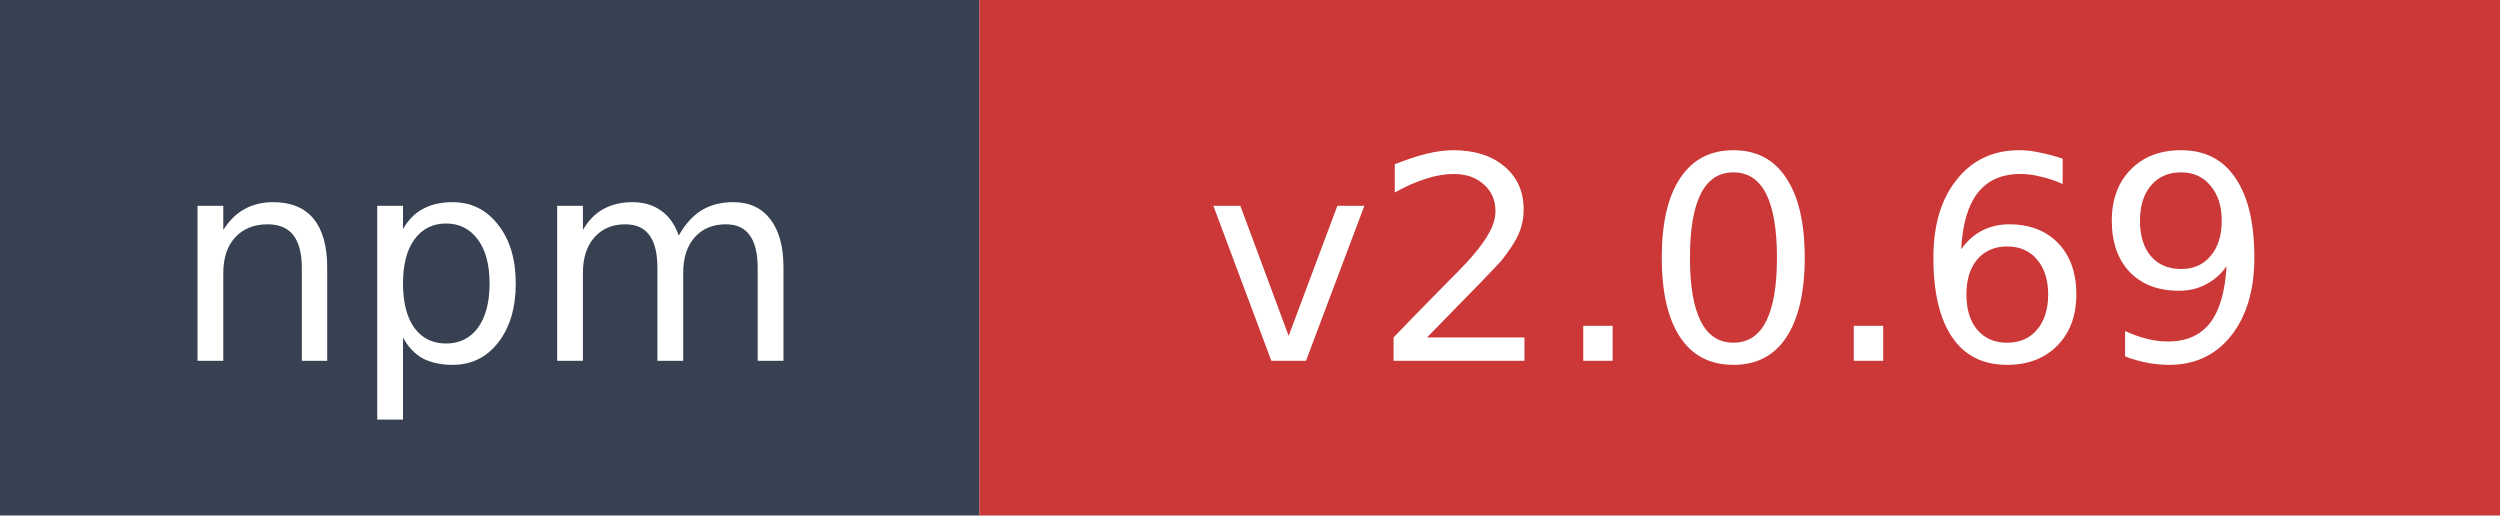
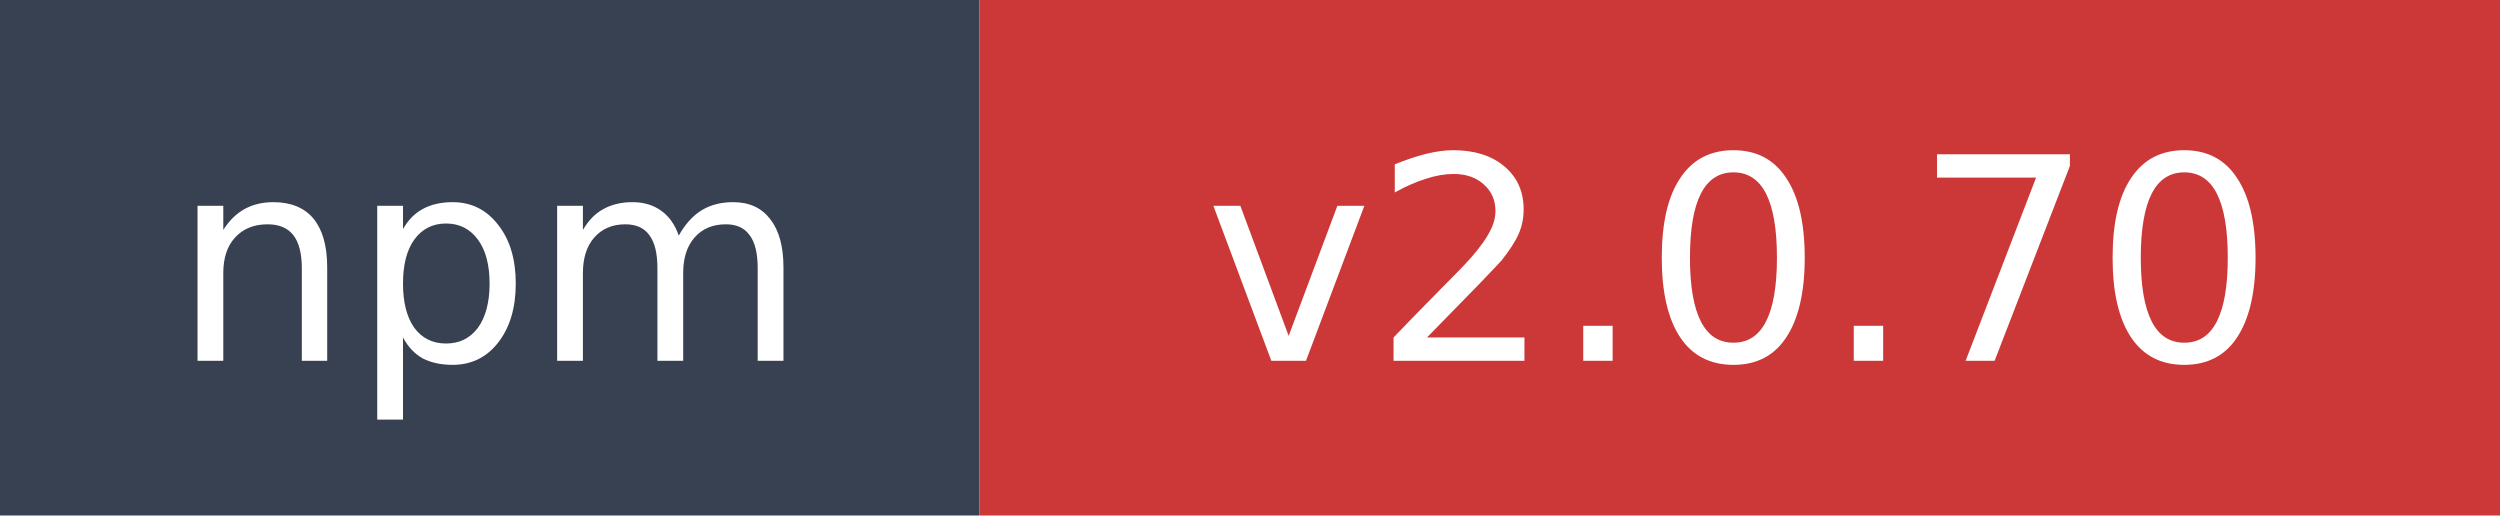
- <svg xmlns="http://www.w3.org/2000/svg" width="97" height="20" role="img" aria-label="npm: v2.0.69">
+ <svg xmlns="http://www.w3.org/2000/svg" width="97" height="20" role="img" aria-label="npm: v2.0.70">
  <rect width="38" height="20" fill="#374151" />
  <rect x="38" width="59" height="20" fill="#cb3837" />
  <text x="19" y="14" fill="#ffffff" font-family="Verdana,Geneva,DejaVu Sans,sans-serif" font-size="11" text-anchor="middle">npm</text>
-   <text x="67.5" y="14" fill="#ffffff" font-family="Verdana,Geneva,DejaVu Sans,sans-serif" font-size="11" text-anchor="middle">v2.0.69</text>
+   <text x="67.5" y="14" fill="#ffffff" font-family="Verdana,Geneva,DejaVu Sans,sans-serif" font-size="11" text-anchor="middle">v2.0.70</text>
</svg>
